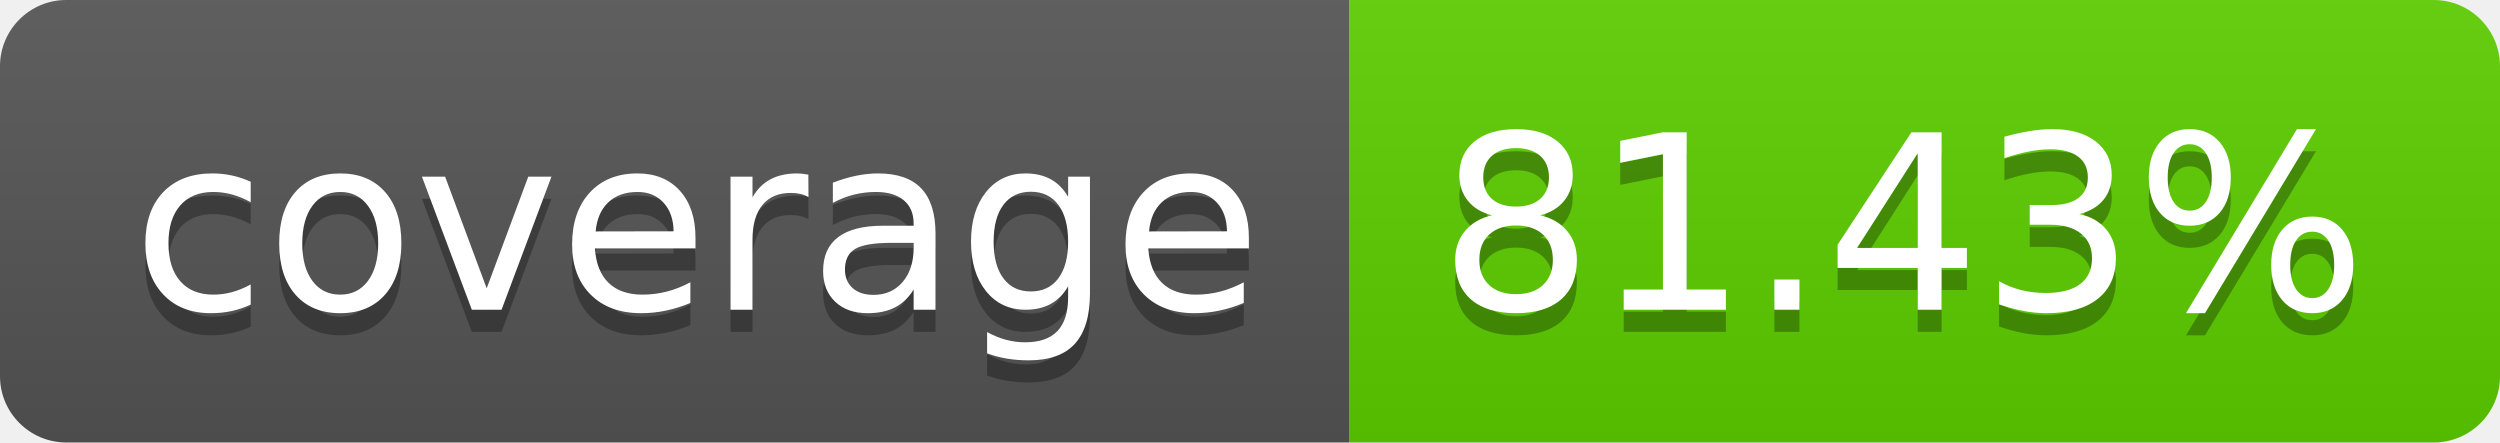
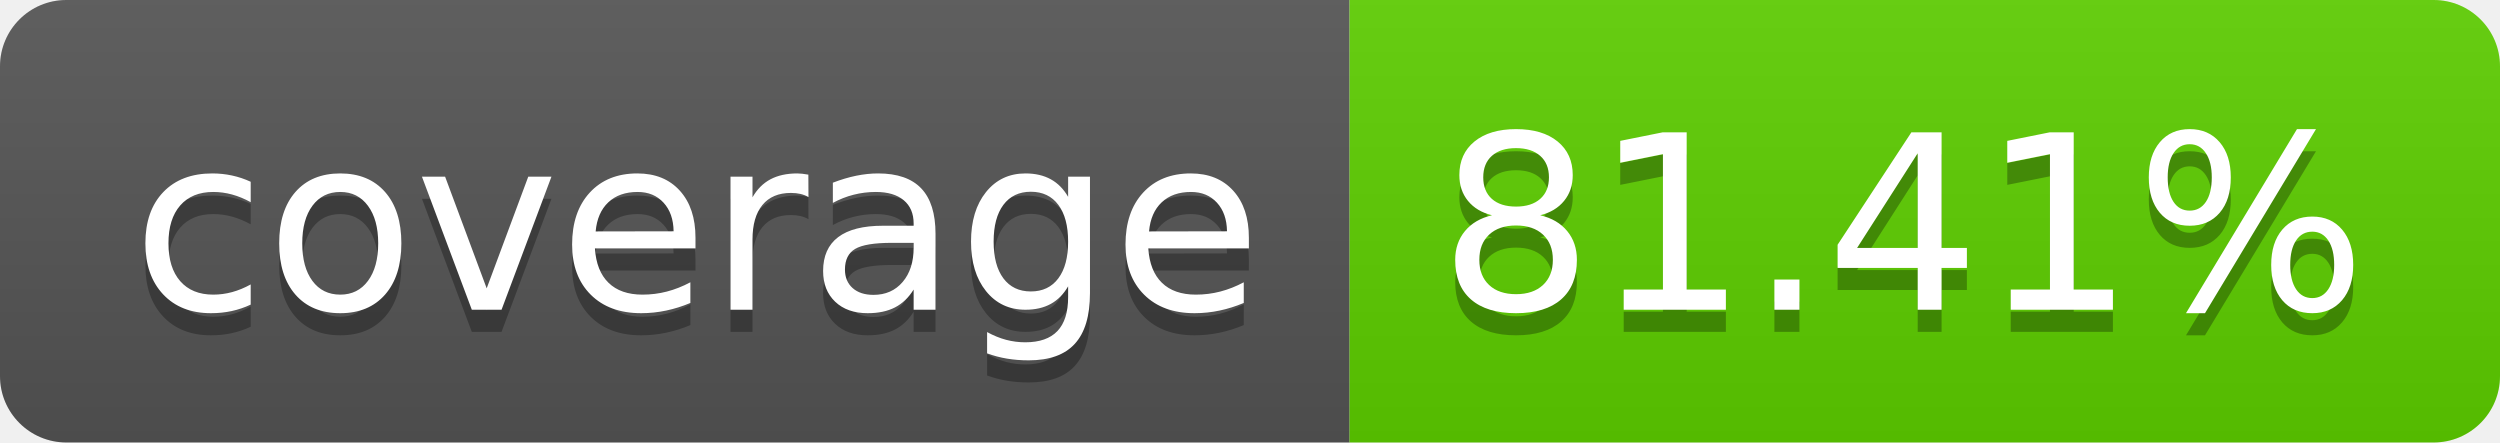
<svg xmlns="http://www.w3.org/2000/svg" width="113.0" height="20">
  <linearGradient id="smooth" x2="0" y2="100%">
    <stop offset="0" stop-color="#bbb" stop-opacity=".1" />
    <stop offset="1" stop-opacity=".1" />
  </linearGradient>
  <clipPath id="round">
    <rect width="113.0" height="20" rx="3" fill="#fff" />
  </clipPath>
  <g clip-path="url(#round)">
    <rect width="61.0" height="20" fill="#555" />
    <rect x="61.0" width="52.0" height="20" fill="#5ecf00" />
    <rect width="113.0" height="20" fill="url(#smooth)" />
  </g>
  <g fill="#fff" text-anchor="middle" font-family="DejaVu Sans,Verdana,Geneva,sans-serif" font-size="110">
    <text x="315.0" y="150" fill="#010101" fill-opacity=".3" transform="scale(0.1)" textLength="510.0" lengthAdjust="spacing">coverage</text>
    <text x="315.0" y="140" transform="scale(0.1)" textLength="510.0" lengthAdjust="spacing">coverage</text>
-     <text x="860.0" y="150" fill="#010101" fill-opacity=".3" transform="scale(0.1)" textLength="420.0" lengthAdjust="spacing">81.43%</text>
-     <text x="860.0" y="140" transform="scale(0.1)" textLength="420.0" lengthAdjust="spacing">81.43%</text>
+     <text x="860.0" y="150" fill="#010101" fill-opacity=".3" transform="scale(0.1)" textLength="420.0" lengthAdjust="spacing">81.41%</text>
+     <text x="860.0" y="140" transform="scale(0.1)" textLength="420.0" lengthAdjust="spacing">81.41%</text>
  </g>
</svg>
